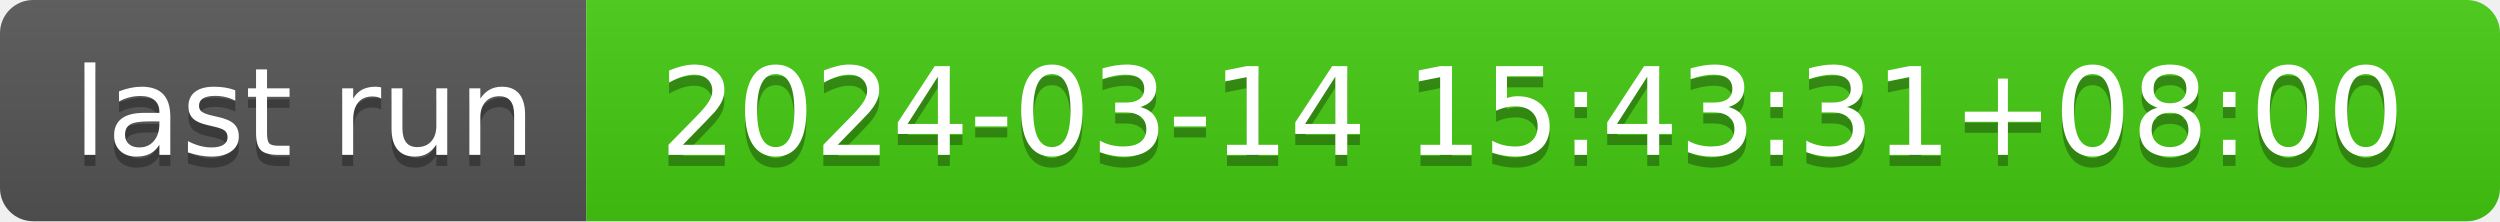
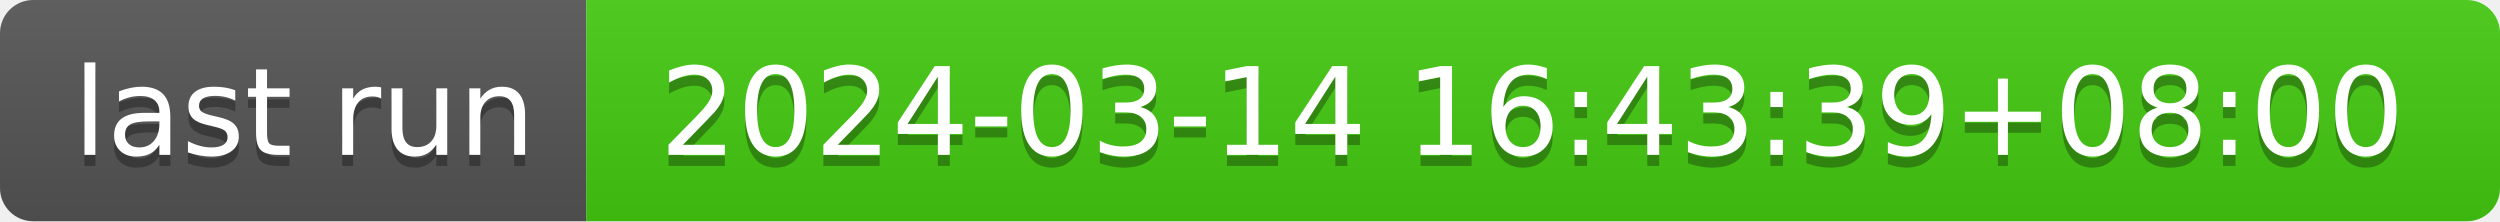
- <svg xmlns="http://www.w3.org/2000/svg" width="226" height="20" role="img" aria-label="last run: 2024-03-14 15:43:31+08:00">
+ <svg xmlns="http://www.w3.org/2000/svg" width="226" height="20" role="img" aria-label="last run: 2024-03-14 16:43:39+08:00">
  <linearGradient id="s" x2="0" y2="100%">
    <stop offset="0" stop-color="#bbb" stop-opacity=".1" />
    <stop offset="1" stop-opacity=".1" />
  </linearGradient>
  <clipPath id="r">
    <rect width="226" height="20" rx="3" fill="#fff" />
  </clipPath>
  <g clip-path="url(#r)">
    <rect width="53" height="20" fill="#555" />
    <rect x="53" width="173" height="20" fill="#4c1" />
    <rect width="226" height="20" fill="url(#s)" />
  </g>
  <g fill="#fff" text-anchor="middle" font-family="Verdana,Geneva,DejaVu Sans,sans-serif" text-rendering="geometricPrecision" font-size="110">
    <text aria-hidden="true" x="275" y="150" fill="#010101" fill-opacity=".3" transform="scale(.1)" textLength="430">last run</text>
    <text x="275" y="140" transform="scale(.1)" fill="#fff" textLength="430">last run</text>
-     <text aria-hidden="true" x="1385" y="150" fill="#010101" fill-opacity=".3" transform="scale(.1)" textLength="1630">2024-03-14 15:43:31+08:00</text>
-     <text x="1385" y="140" transform="scale(.1)" fill="#fff" textLength="1630">2024-03-14 15:43:31+08:00</text>
+     <text aria-hidden="true" x="1385" y="150" fill="#010101" fill-opacity=".3" transform="scale(.1)" textLength="1630">2024-03-14 16:43:39+08:00</text>
+     <text x="1385" y="140" transform="scale(.1)" fill="#fff" textLength="1630">2024-03-14 16:43:39+08:00</text>
  </g>
</svg>
